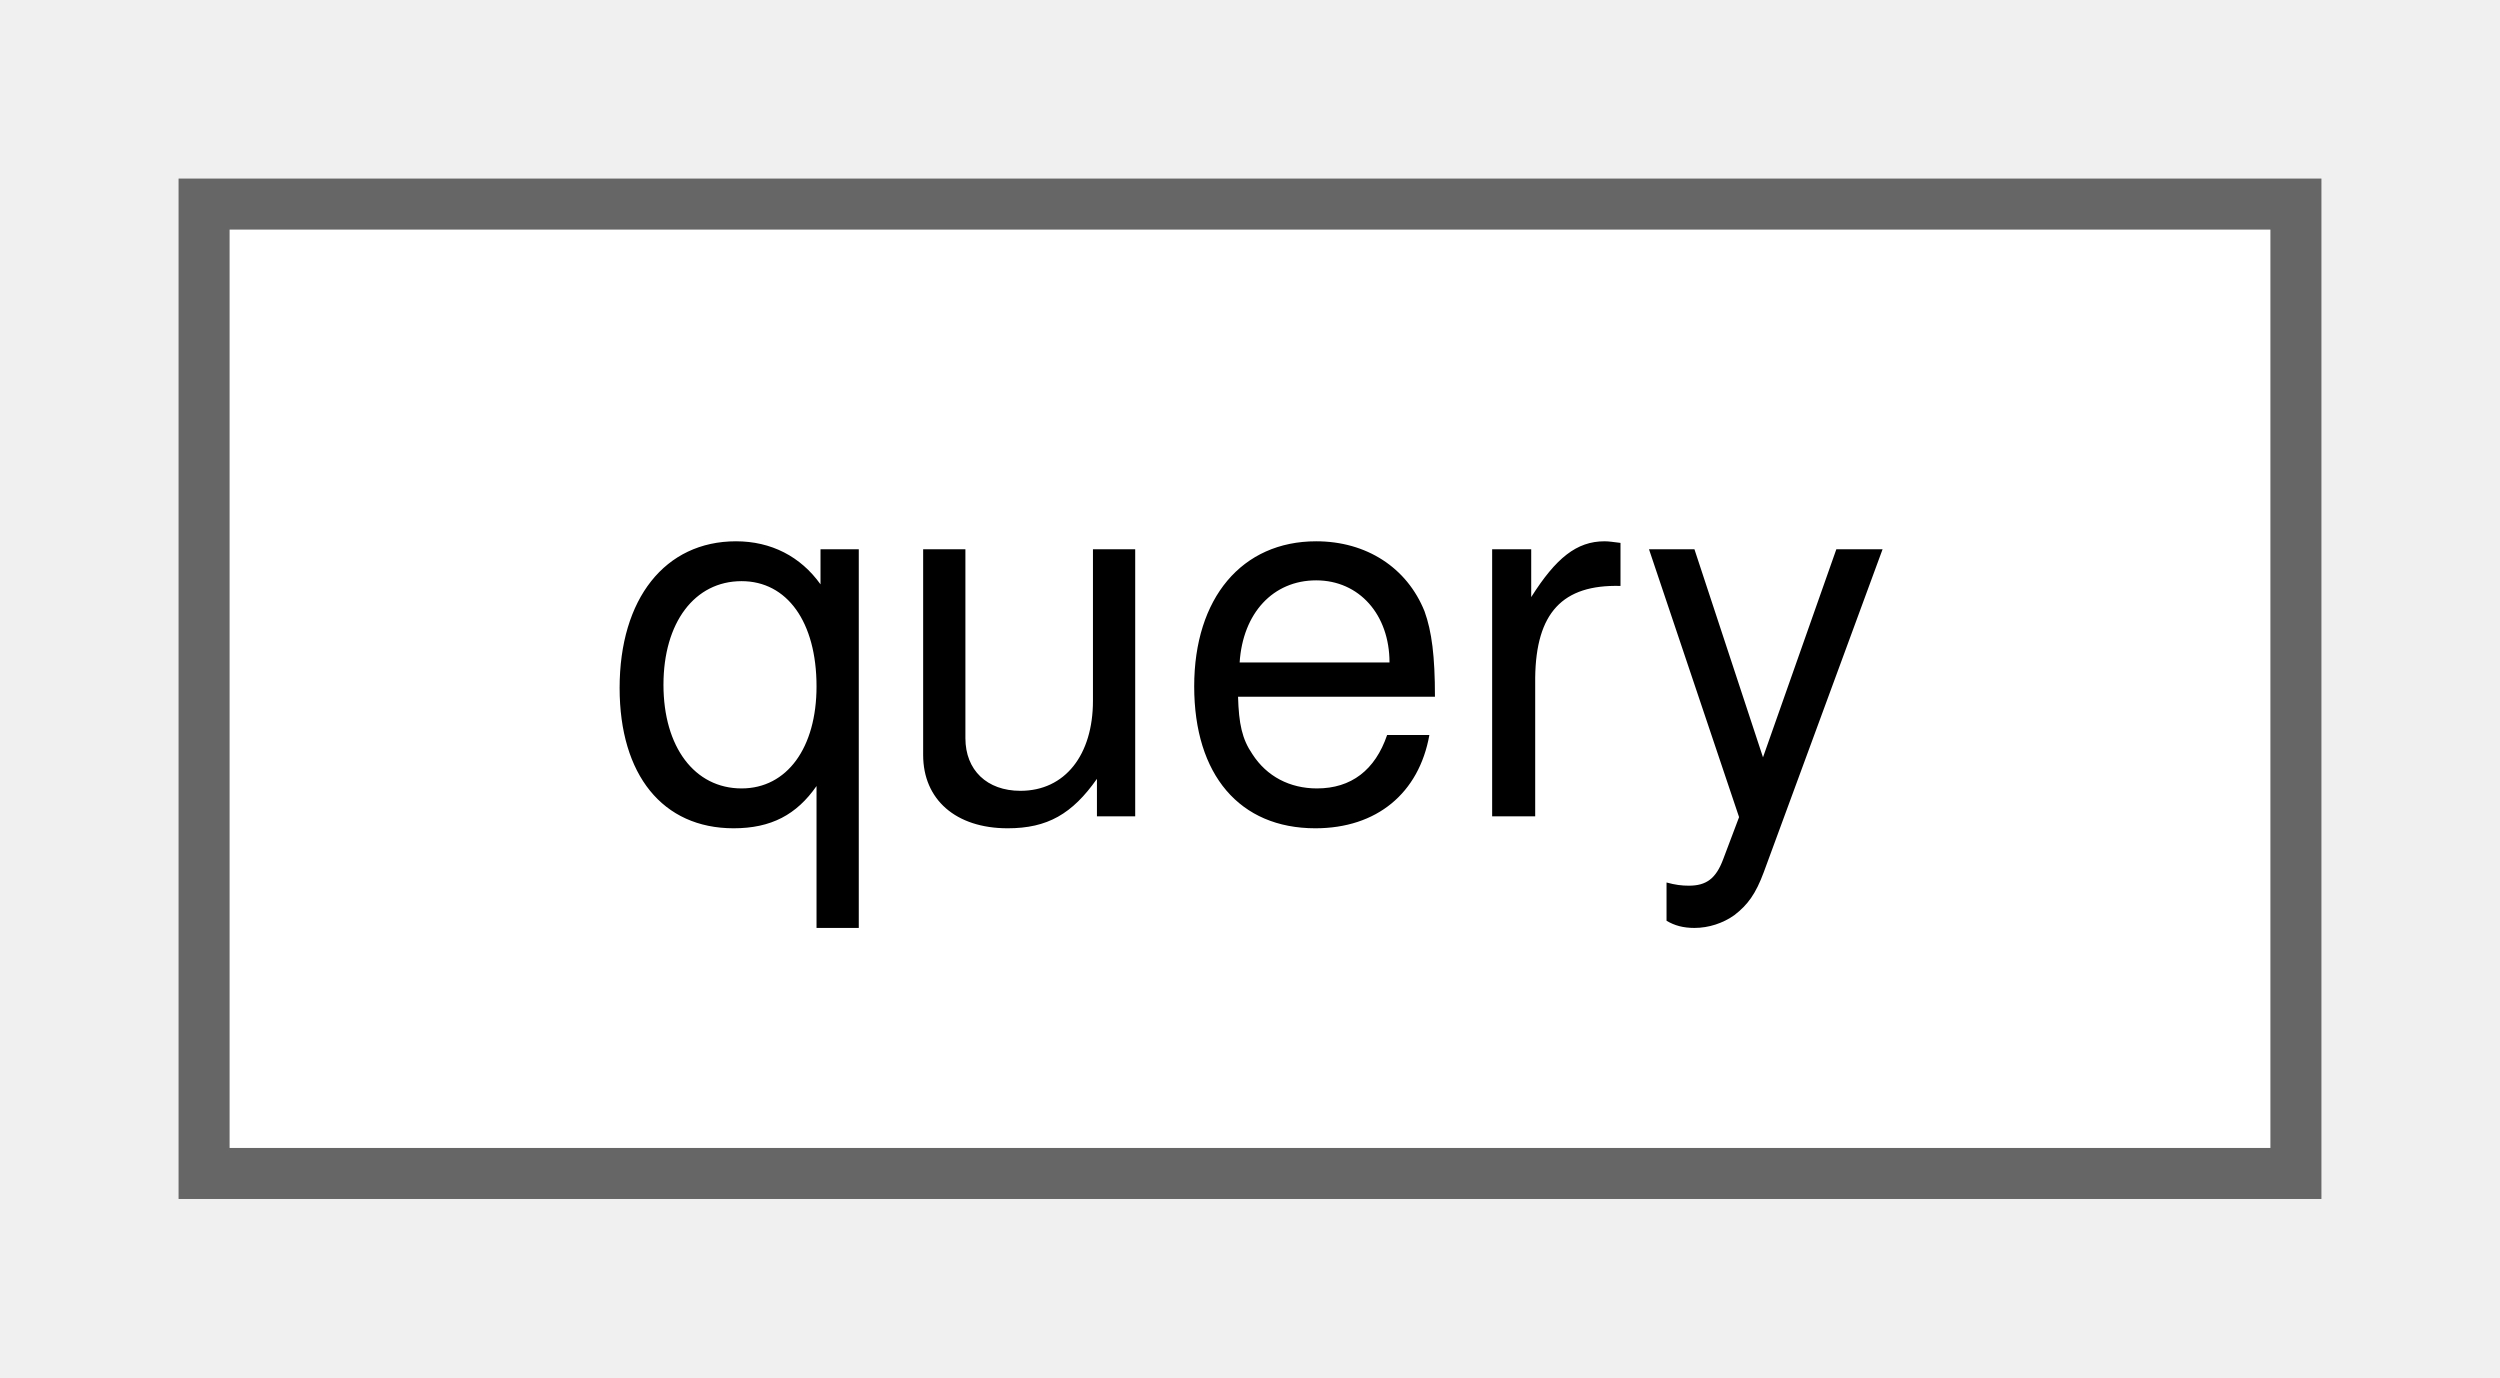
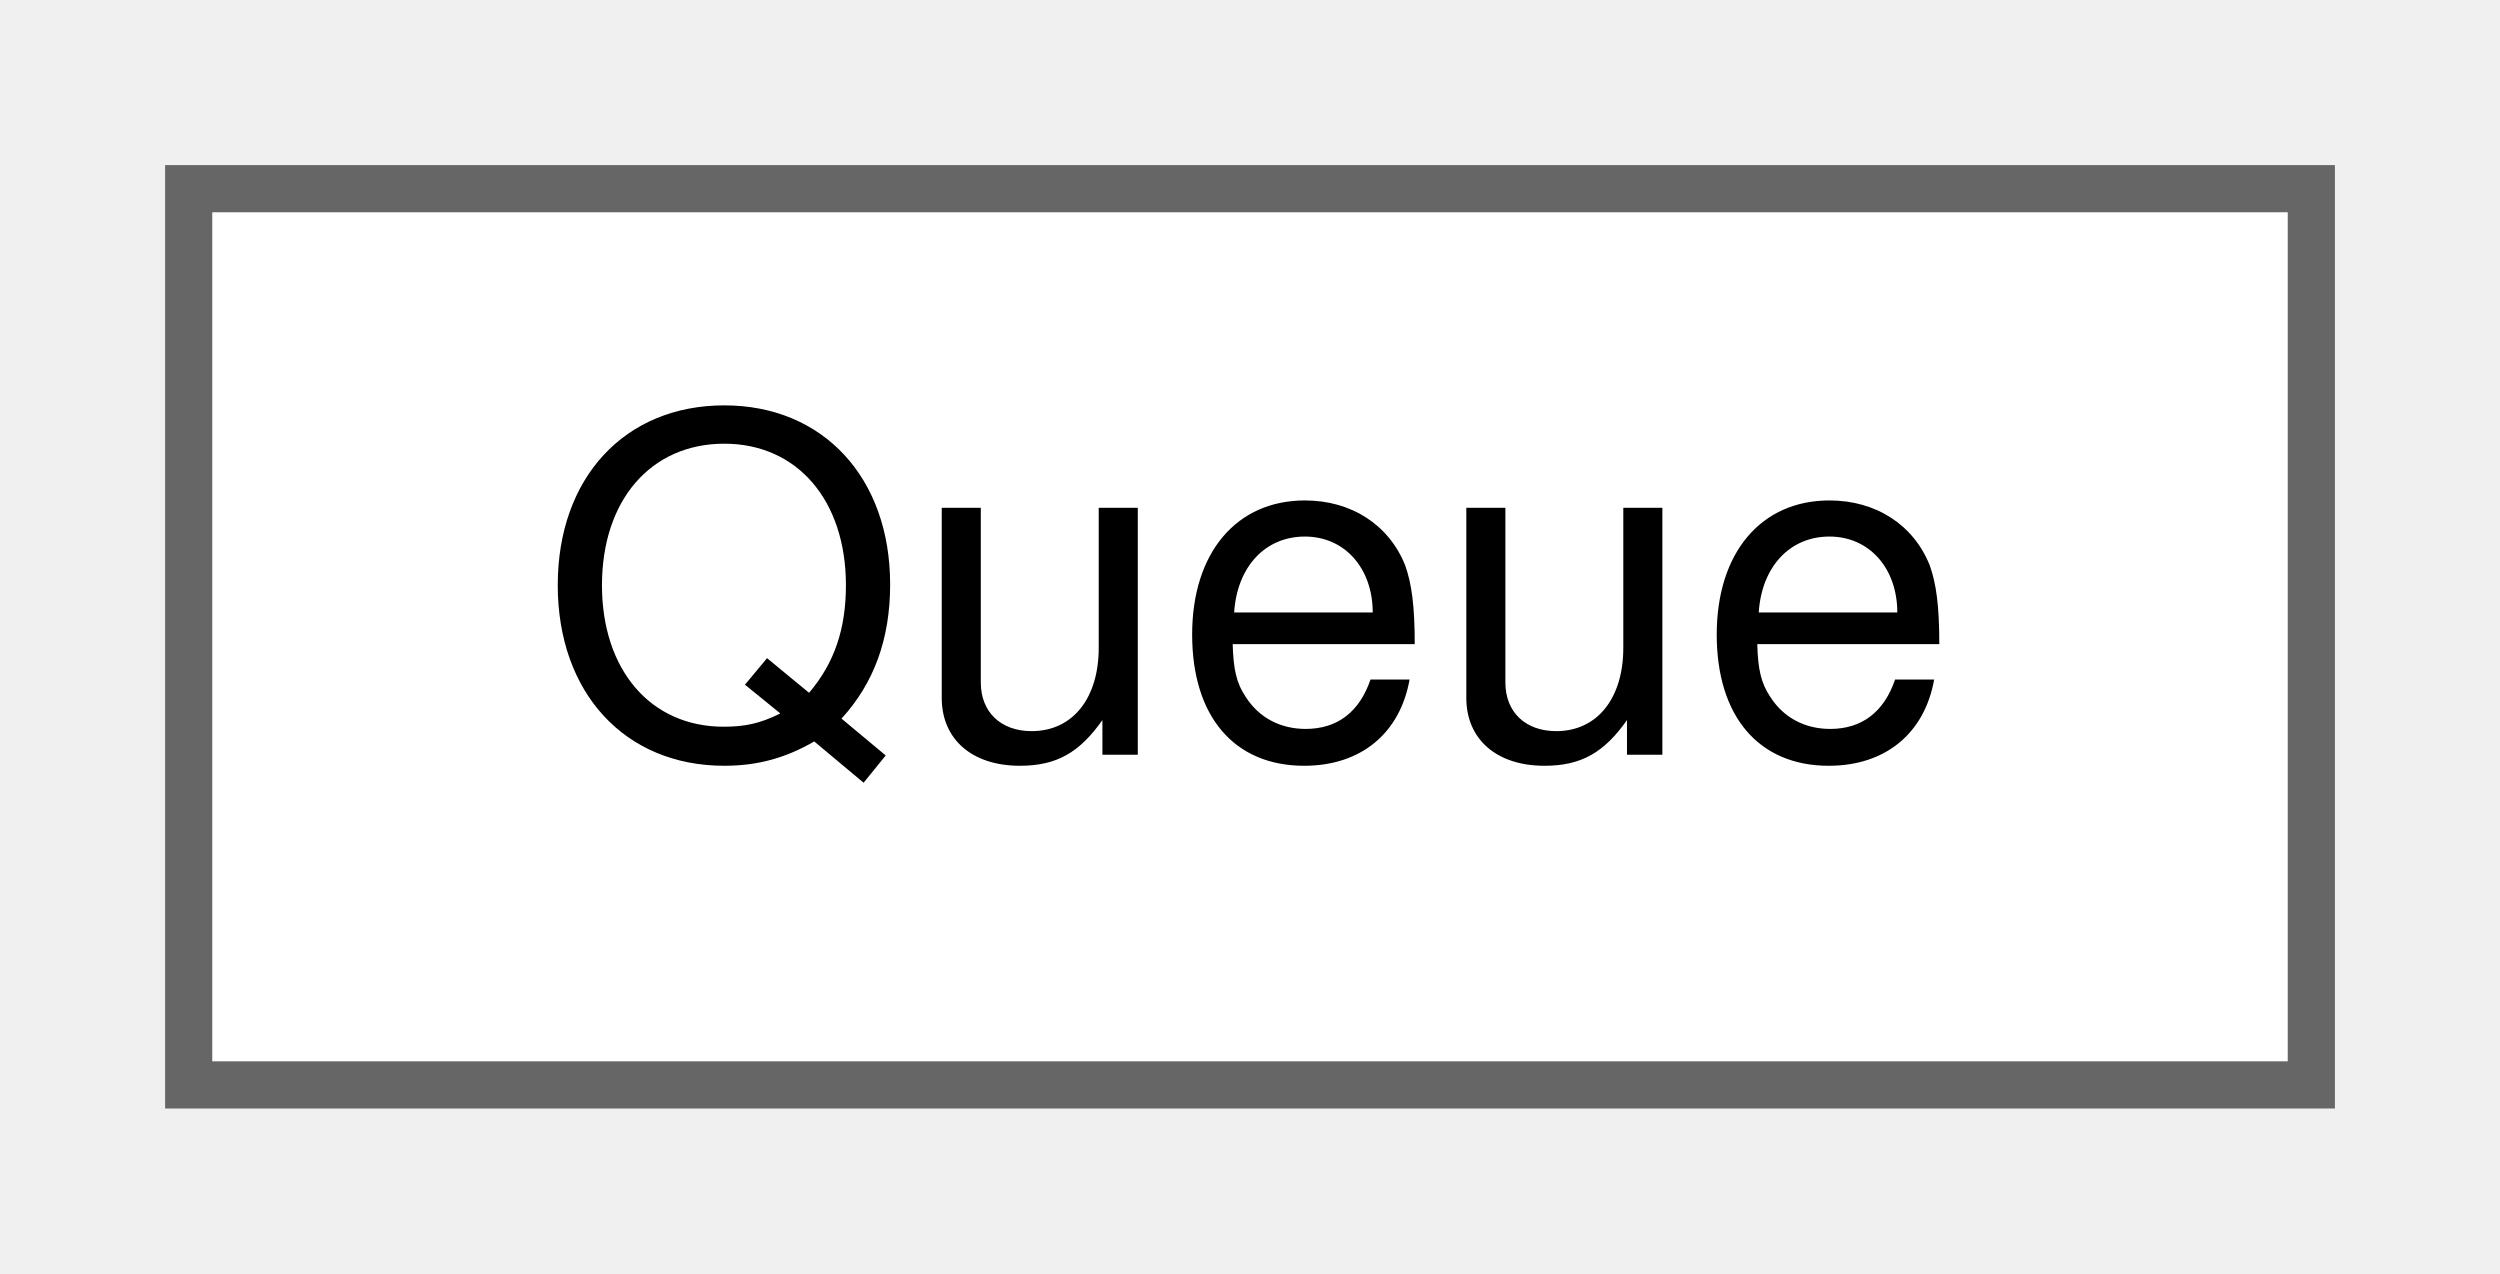
- <svg xmlns="http://www.w3.org/2000/svg" xmlns:xlink="http://www.w3.org/1999/xlink" width="49pt" height="27pt" viewBox="0.00 0.00 49.00 27.00">
+ <svg xmlns="http://www.w3.org/2000/svg" xmlns:xlink="http://www.w3.org/1999/xlink" width="53pt" height="27pt" viewBox="0.00 0.00 53.00 27.00">
  <g id="graph0" class="graph" transform="scale(1 1) rotate(0) translate(4 23)">
    <g id="node1" class="node">
      <g id="a_node1">
-         <a xlink:href="dd/d1b/structquery.html" target="_top" xlink:title=" ">
-           <polygon fill="white" stroke="#666666" points="41,-19 0,-19 0,0 41,0 41,-19" />
-           <text text-anchor="middle" x="20.5" y="-7" font-family="Helvetica,sans-Serif" font-size="10.00">query</text>
+         <a xlink:href="dc/db5/struct_queue.html" target="_top" xlink:title=" ">
+           <polygon fill="white" stroke="#666666" points="45,-19 0,-19 0,0 45,0 45,-19" />
+           <text text-anchor="middle" x="22.5" y="-7" font-family="Helvetica,sans-Serif" font-size="10.00">Queue</text>
        </a>
      </g>
    </g>
  </g>
</svg>
